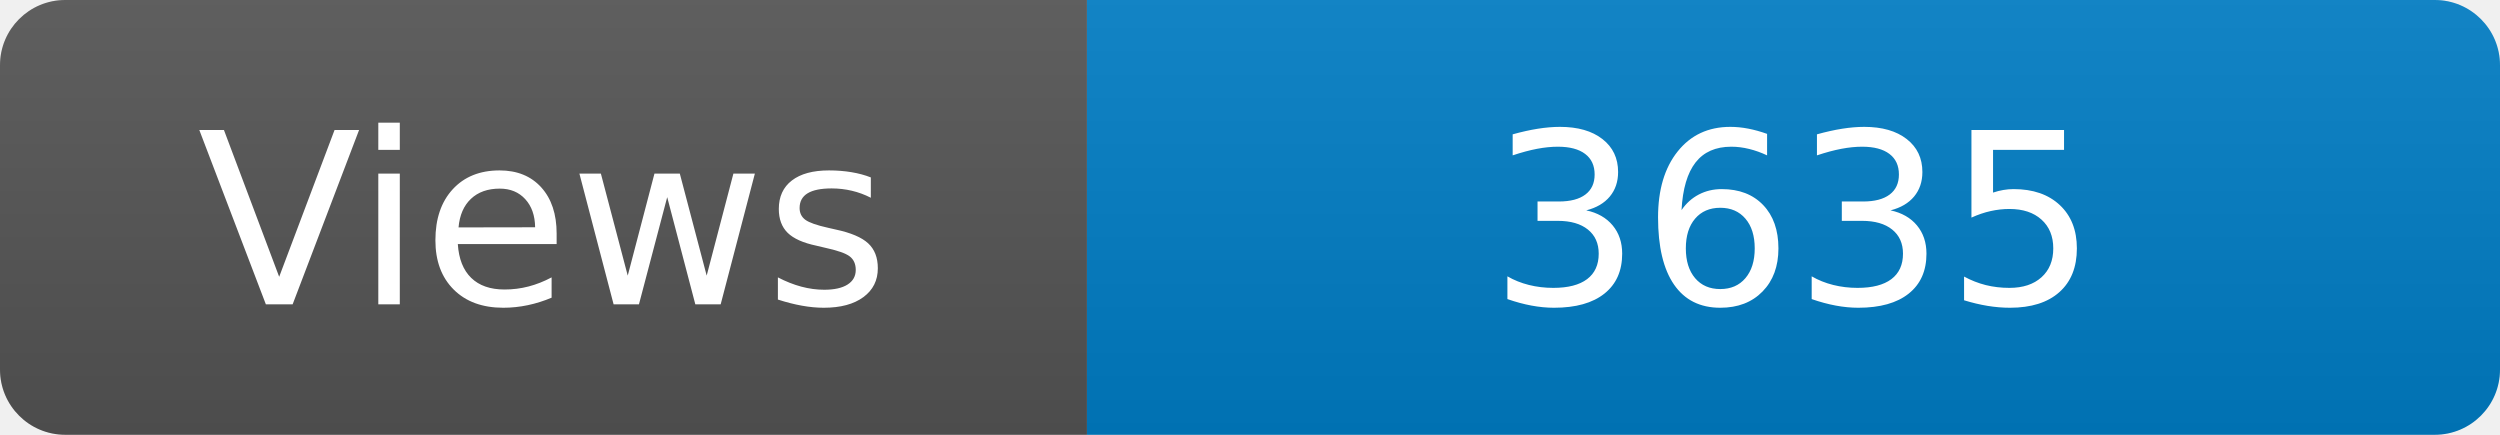
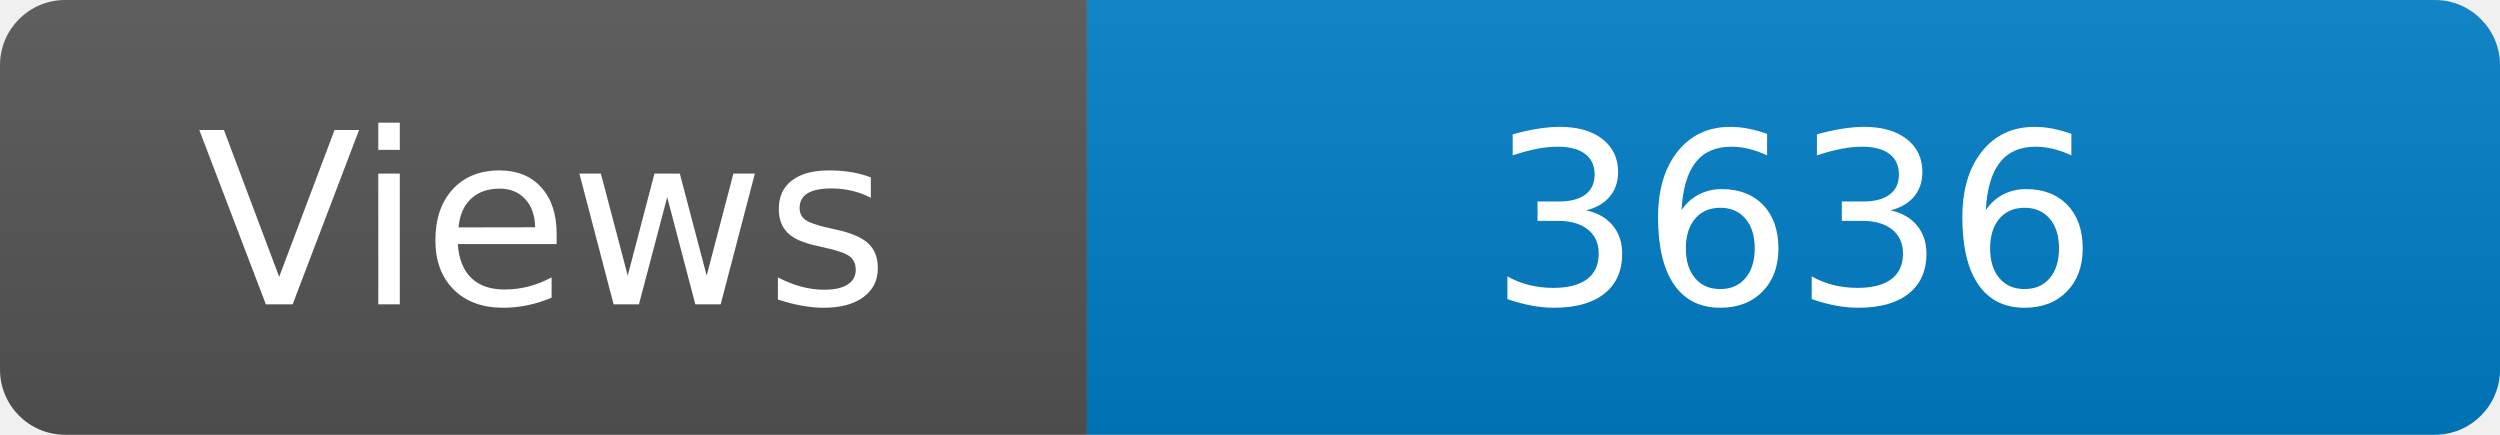
<svg xmlns="http://www.w3.org/2000/svg" width="115" height="20" role="img" aria-label="Maintained?: yes">
  <linearGradient id="s" x2="0" y2="100%">
    <stop offset="0" stop-color="#bbb" stop-opacity=".1" />
    <stop offset="1" stop-opacity=".1" />
  </linearGradient>
  <clipPath id="r">
    <rect width="115" height="20" rx="3" fill="#fff" />
  </clipPath>
  <g clip-path="url(#r)">
    <rect width="50" height="20" fill="#555" />
    <rect x="50" width="160" height="20" fill="#007ec6" />
    <rect width="115" height="20" fill="url(#s)" />
  </g>
  <g fill="#fff" text-anchor="middle" font-family="Verdana,Geneva,DejaVu Sans,sans-serif" font-size="110">
    <text x="250" y="140" transform="scale(.1)" fill="#fff">Views</text>
-     <text x="825" y="140" transform="scale(.1)" fill="#fff">3635</text>
+     <text x="825" y="140" transform="scale(.1)" fill="#fff">3636</text>
  </g>
</svg>
